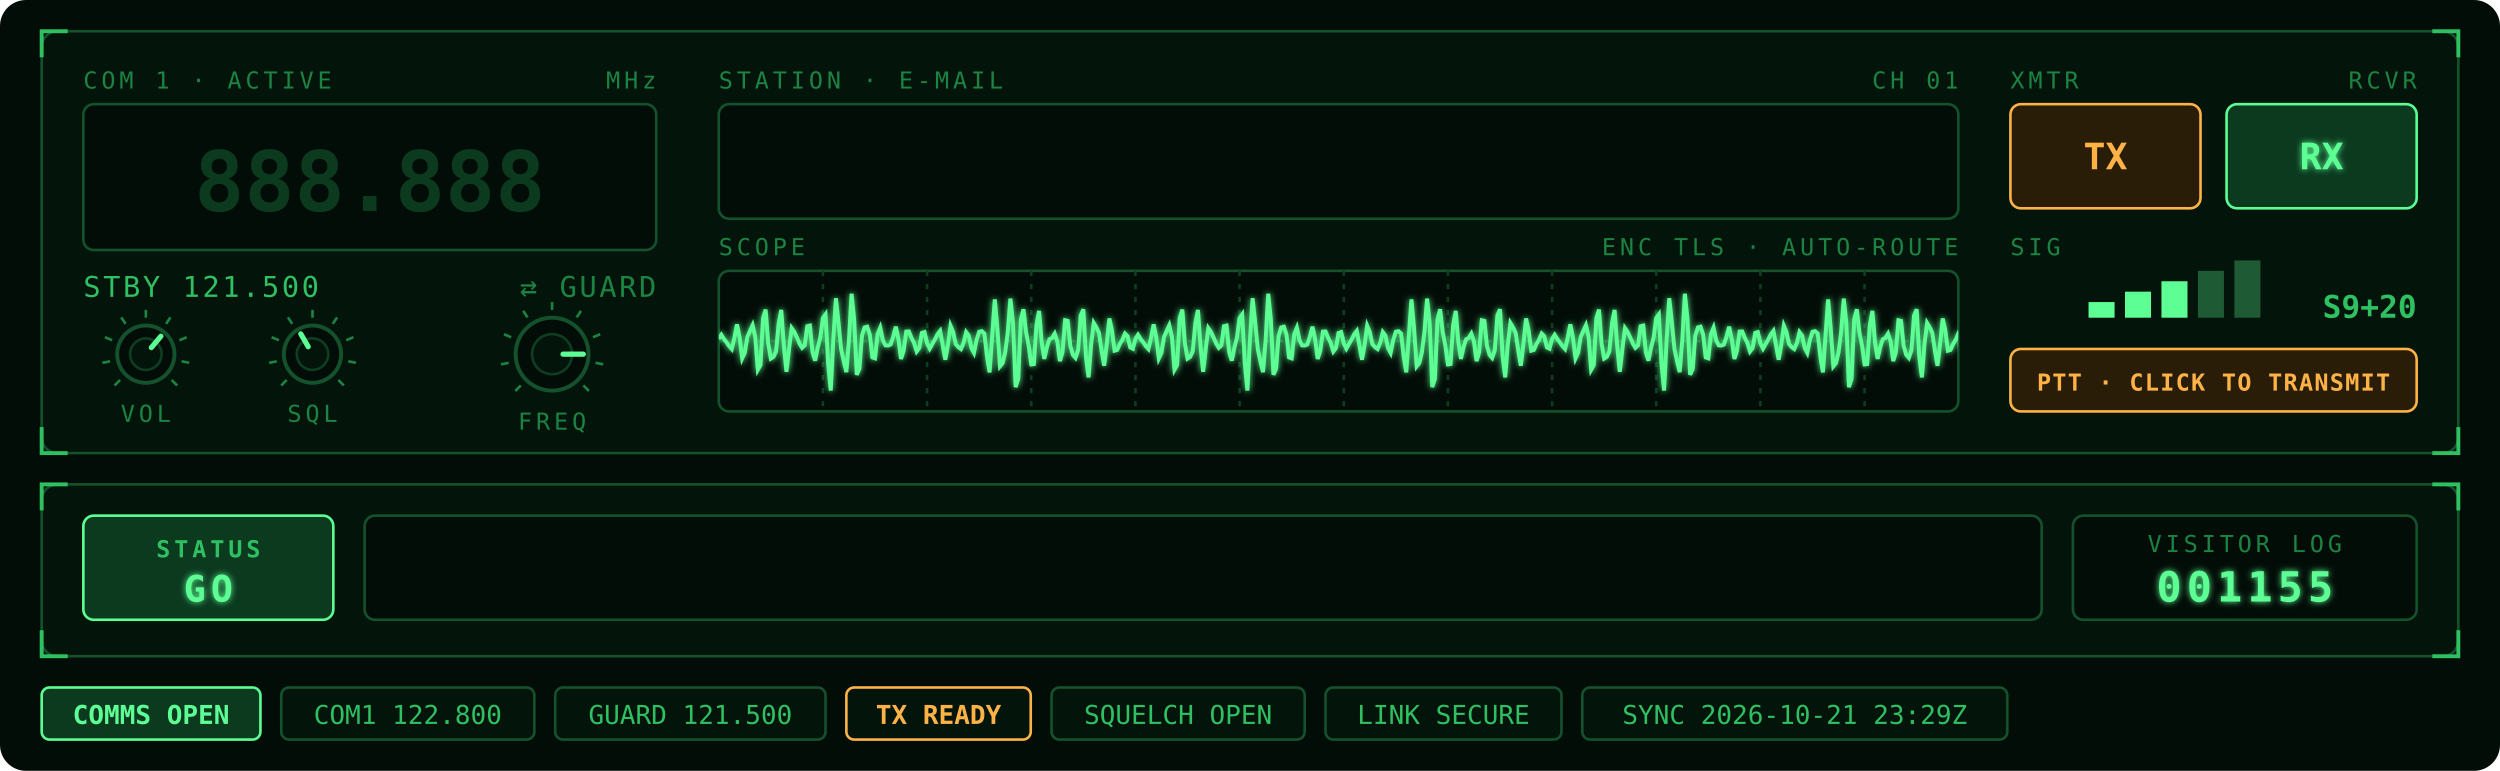
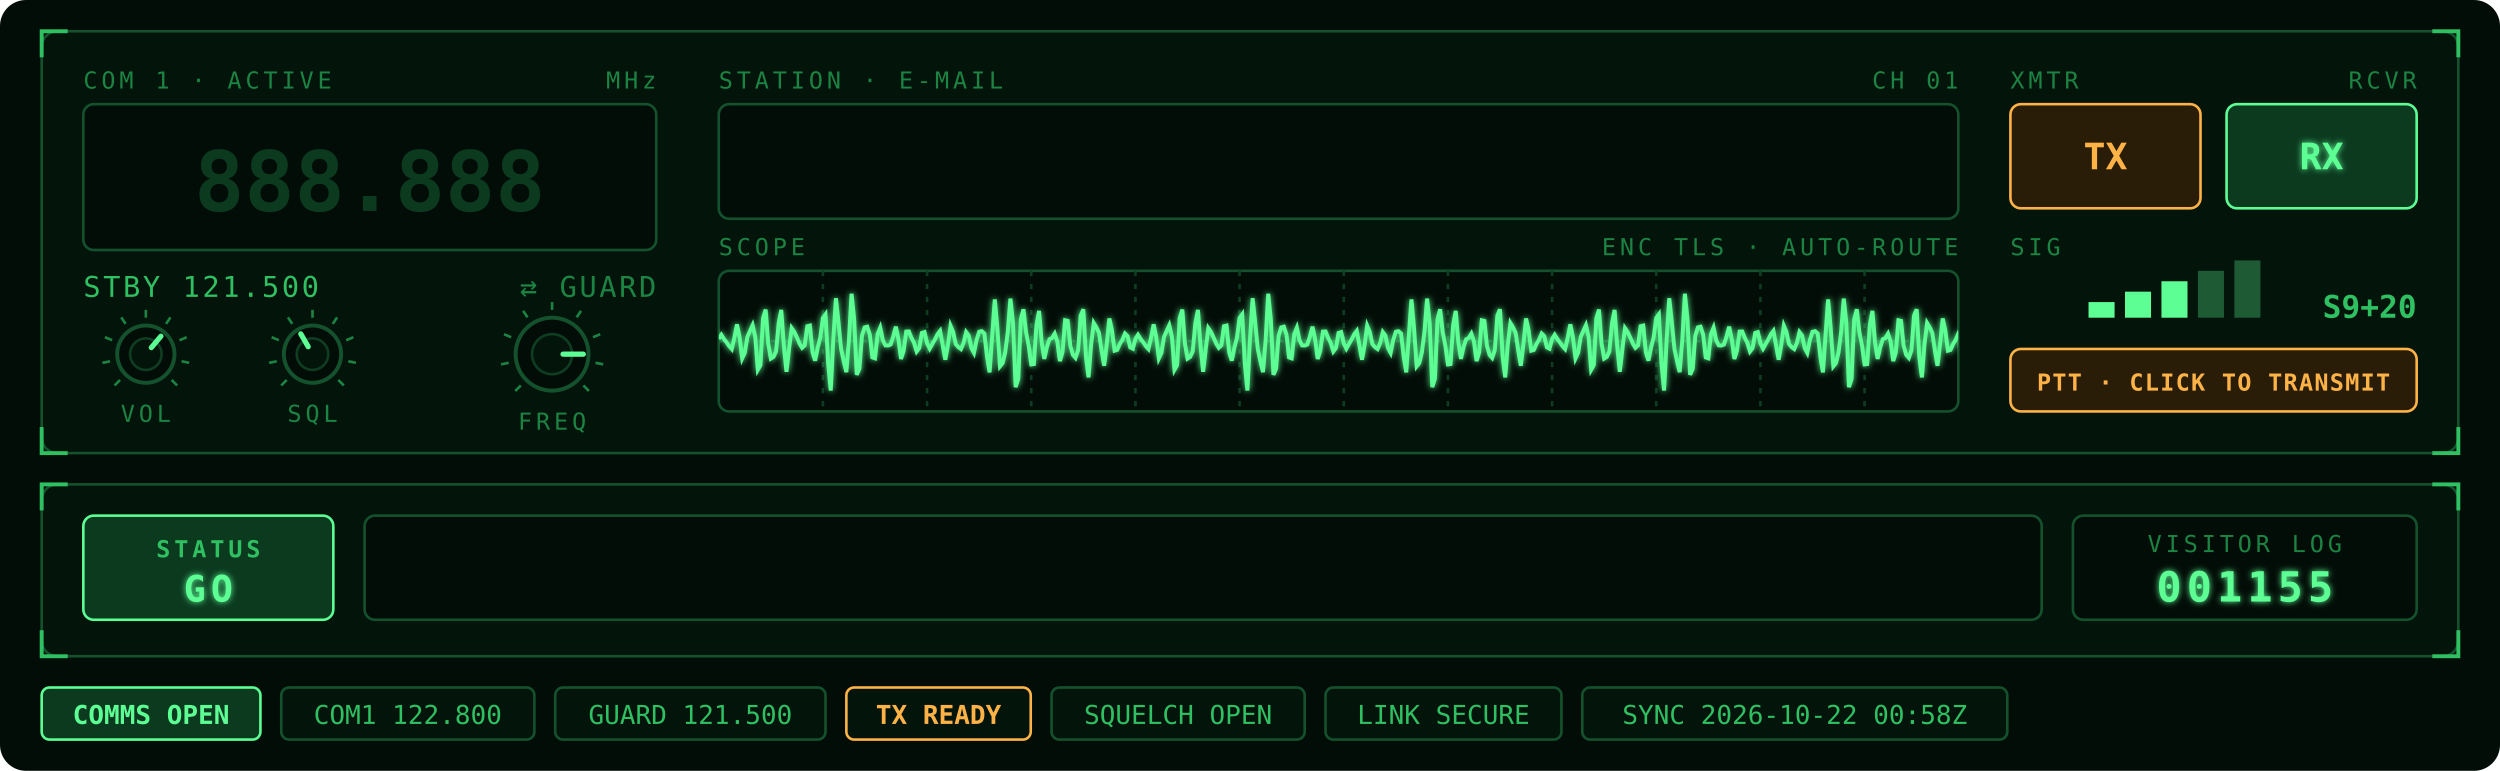
<svg xmlns="http://www.w3.org/2000/svg" xmlns:xlink="http://www.w3.org/1999/xlink" viewBox="0 0 960 296" width="960" height="296" font-family="ui-monospace,SFMono-Regular,Menlo,Consolas,monospace">
  <defs>
    <filter id="glow" x="-30%" y="-30%" width="160%" height="160%">
      <feGaussianBlur stdDeviation="1.2" result="b" />
      <feMerge>
        <feMergeNode in="b" />
        <feMergeNode in="SourceGraphic" />
      </feMerge>
    </filter>
  </defs>
  <rect width="960" height="296" rx="10" fill="#020d07" />
  <rect x="16" y="12" width="928" height="162" rx="6" fill="#03140b" stroke="#14522d" />
  <path d="M26,12L16,12L16,22M934,12L944,12L944,22M26,174L16,174L16,164M934,174L944,174L944,164" fill="none" stroke="#2fc062" stroke-width="1.5" />
  <text x="32" y="34" font-size="9" fill="#1c8443" text-anchor="start" letter-spacing="1.5">COM 1 · ACTIVE</text>
  <text x="252" y="34" font-size="9" fill="#1c8443" text-anchor="end" letter-spacing="1.5">MHz</text>
  <rect x="32" y="40" width="220" height="56" rx="4" fill="#020d07" stroke="#14522d" />
  <text x="142" y="81" font-size="32" fill="#0b3a1f" text-anchor="middle" font-weight="700" textLength="140" lengthAdjust="spacingAndGlyphs">888.888</text>
  <g opacity="0">
    <text x="142" y="81" font-size="32" fill="#5dff95" text-anchor="middle" font-weight="700" textLength="140" lengthAdjust="spacingAndGlyphs" filter="url(#glow)">118.000</text>
    <set attributeName="opacity" to="1" begin="0.3s" />
    <set attributeName="opacity" to="0" begin="0.42s" />
  </g>
  <g opacity="0">
    <text x="142" y="81" font-size="32" fill="#5dff95" text-anchor="middle" font-weight="700" textLength="140" lengthAdjust="spacingAndGlyphs" filter="url(#glow)">119.475</text>
    <set attributeName="opacity" to="1" begin="0.42s" />
    <set attributeName="opacity" to="0" begin="0.54s" />
  </g>
  <g opacity="0">
    <text x="142" y="81" font-size="32" fill="#5dff95" text-anchor="middle" font-weight="700" textLength="140" lengthAdjust="spacingAndGlyphs" filter="url(#glow)">121.500</text>
    <set attributeName="opacity" to="1" begin="0.54s" />
    <set attributeName="opacity" to="0" begin="0.66s" />
  </g>
  <g opacity="0">
    <text x="142" y="81" font-size="32" fill="#5dff95" text-anchor="middle" font-weight="700" textLength="140" lengthAdjust="spacingAndGlyphs" filter="url(#glow)">123.450</text>
    <set attributeName="opacity" to="1" begin="0.66s" />
    <set attributeName="opacity" to="0" begin="0.78s" />
  </g>
  <g opacity="0">
    <text x="142" y="81" font-size="32" fill="#5dff95" text-anchor="middle" font-weight="700" textLength="140" lengthAdjust="spacingAndGlyphs" filter="url(#glow)">122.800</text>
    <set attributeName="opacity" to="1" begin="0.78s" />
  </g>
  <text x="32" y="114" font-size="11" fill="#2fc062" text-anchor="start" letter-spacing="1">STBY 121.500</text>
  <text x="252" y="114" font-size="11" fill="#1c8443" text-anchor="end" letter-spacing="1">⇄ GUARD</text>
  <path d="M46.1,145.9L43.98,148.02M42.27,138.73L39.33,139.32M43.07,130.64L40.29,129.49M48.22,124.36L46.56,121.87M56,122L56,119M63.78,124.36L65.44,121.87M68.93,130.64L71.71,129.49M69.73,138.73L72.67,139.32M65.9,145.9L68.02,148.02" stroke="#1c8443" stroke-width="1" />
  <circle cx="56" cy="136" r="11" fill="#020d07" stroke="#14522d" stroke-width="1.5" />
  <circle cx="56" cy="136" r="6.05" fill="#03140b" stroke="#0f3d22" />
  <g transform="rotate(40 56 136)">
    <line x1="56" y1="132.7" x2="56" y2="127" stroke="#5dff95" stroke-width="2" stroke-linecap="round" />
    <animateTransform attributeName="transform" type="rotate" values="-30 56 136;63.333 56 136;40 56 136" dur="1.1s" begin="0.3s" fill="freeze" />
  </g>
  <text x="56" y="162" font-size="9" fill="#1c8443" text-anchor="middle" letter-spacing="1.5">VOL</text>
  <path d="M110.1,145.9L107.98,148.02M106.27,138.73L103.33,139.32M107.07,130.64L104.29,129.49M112.22,124.36L110.56,121.87M120,122L120,119M127.78,124.36L129.44,121.87M132.93,130.64L135.71,129.49M133.73,138.73L136.67,139.32M129.9,145.9L132.02,148.02" stroke="#1c8443" stroke-width="1" />
  <circle cx="120" cy="136" r="11" fill="#020d07" stroke="#14522d" stroke-width="1.5" />
  <circle cx="120" cy="136" r="6.05" fill="#03140b" stroke="#0f3d22" />
  <g transform="rotate(-30 120 136)">
    <line x1="120" y1="132.7" x2="120" y2="127" stroke="#5dff95" stroke-width="2" stroke-linecap="round" />
    <animateTransform attributeName="transform" type="rotate" values="30 120 136;-50 120 136;-30 120 136" dur="1.1s" begin="0.4s" fill="freeze" />
  </g>
  <text x="120" y="162" font-size="9" fill="#1c8443" text-anchor="middle" letter-spacing="1.5">SQL</text>
  <path d="M199.98,148.02L197.86,150.14M195.33,139.32L192.38,139.9M196.29,129.49L193.52,128.35M202.56,121.87L200.89,119.37M212,119L212,116M221.44,121.87L223.11,119.37M227.71,129.49L230.48,128.35M228.67,139.32L231.62,139.9M224.02,148.02L226.14,150.14" stroke="#1c8443" stroke-width="1" />
  <circle cx="212" cy="136" r="14" fill="#020d07" stroke="#14522d" stroke-width="1.5" />
  <circle cx="212" cy="136" r="7.7" fill="#03140b" stroke="#0f3d22" />
  <g transform="rotate(90 212 136)">
    <line x1="212" y1="131.8" x2="212" y2="124" stroke="#5dff95" stroke-width="2" stroke-linecap="round" />
    <animateTransform attributeName="transform" type="rotate" values="-130 212 136;163.333 212 136;90 212 136" dur="1.1s" begin="0.3s" fill="freeze" />
  </g>
  <text x="212" y="165" font-size="9" fill="#1c8443" text-anchor="middle" letter-spacing="1.5">FREQ</text>
  <text x="276" y="98" font-size="9" fill="#1c8443" text-anchor="start" letter-spacing="1.5">SCOPE</text>
  <text x="752" y="98" font-size="9" fill="#1c8443" text-anchor="end" letter-spacing="1.5">ENC TLS · AUTO-ROUTE</text>
  <clipPath id="scope">
    <rect x="276" y="104" width="476" height="54" />
  </clipPath>
  <rect x="276" y="104" width="476" height="54" rx="4" fill="#020d07" stroke="#14522d" />
  <path d="M316,104V158M356,104V158M396,104V158M436,104V158M476,104V158M516,104V158M556,104V158M596,104V158M636,104V158M676,104V158M716,104V158M276,131H752" stroke="#0f3d22" stroke-width="1" stroke-dasharray="2 3" />
  <g clip-path="url(#scope)">
    <path d="M276,130.17L277,128.56L278,130.17L279,131.45L280,132.91L281,134.04L282,129.72L283,124.56L284,129.53L285,137.62L286,135.4L287,129.34L288,127.11L289,124.88L290,129.28L291,142L292,140.2L293,122.29L294,118.88L295,131.88L296,137.69L297,137.04L298,134.97L299,124.28L300,119.01L301,132.87L302,142.77L303,133.99L304,125.99L305,127.46L306,129.57L307,131.89L308,133.56L309,132.63L310,125.28L311,125.03L312,135.23L313,138.49L314,133.52L315,129.57L316,122.11L317,120.71L318,139.43L319,149.97L320,130.15L321,114.52L322,123.97L323,134.12L324,138.72L325,142.9L326,130.56L327,112.8L328,122.8L329,143.92L330,141.6L331,128.88L332,125.73L333,125.46L334,128.44L335,137.24L336,137.59L337,128.32L338,125.82L339,130.63L340,132.61L341,132.67L342,132.3L343,129.23L344,125.45L345,130.27L346,137.85L347,134.59L348,127.34L349,127.28L350,129.72L351,131.71L352,134.97L353,133.62L354,127.86L355,127.53L356,131.83L357,133.91L358,132.1L359,130.38L360,128.4L361,127.06L362,132.55L363,138.14L364,132.47L365,125.09L366,127.54L367,132.14L368,133.29L369,134.03L370,131.7L371,127.52L372,128.88L373,133.61L374,135.52L375,130.6L376,127.4L377,127.17L378,128.06L379,136.79L380,142.99L381,128.82L382,114.97L383,126.19L384,140.67L385,139.4L386,135.35L387,127.33L388,114.67L389,124.18L390,148.66L391,145.42L392,122.69L393,118.77L394,127.53L395,132.67L396,139.89L397,139.79L398,124.88L399,119.38L400,131.43L401,137.82L402,133.28L403,130.26L404,129.79L405,128.12L406,131.14L407,138.66L408,135.24L409,122.97L410,123.22L411,132.82L412,136.27L413,137.43L414,134.45L415,121.16L416,118.77L417,136.92L418,144.91L419,132.24L420,124.03L421,125.73L422,127.78L423,134.57L424,140.45L425,132.06L426,122.29L427,126.97L428,134.66L429,134.35L430,132.06L431,130.45L432,128.08L433,129.09L434,133.38L435,133.9L436,130.17L437,128.56L438,130.17L439,131.45L440,132.91L441,134.04L442,129.72L443,124.56L444,129.53L445,137.62L446,135.4L447,129.34L448,127.11L449,124.88L450,129.28L451,142L452,140.2L453,122.29L454,118.88L455,131.88L456,137.69L457,137.04L458,134.97L459,124.28L460,119.01L461,132.87L462,142.77L463,133.99L464,125.99L465,127.46L466,129.57L467,131.89L468,133.56L469,132.63L470,125.28L471,125.03L472,135.23L473,138.49L474,133.52L475,129.57L476,122.11L477,120.71L478,139.43L479,149.97L480,130.15L481,114.52L482,123.97L483,134.12L484,138.72L485,142.9L486,130.56L487,112.8L488,122.8L489,143.92L490,141.6L491,128.88L492,125.73L493,125.46L494,128.44L495,137.24L496,137.59L497,128.32L498,125.82L499,130.63L500,132.61L501,132.67L502,132.3L503,129.23L504,125.45L505,130.27L506,137.85L507,134.59L508,127.34L509,127.28L510,129.72L511,131.71L512,134.97L513,133.62L514,127.86L515,127.53L516,131.83L517,133.91L518,132.1L519,130.38L520,128.4L521,127.06L522,132.55L523,138.14L524,132.47L525,125.09L526,127.54L527,132.14L528,133.29L529,134.03L530,131.7L531,127.52L532,128.88L533,133.61L534,135.52L535,130.6L536,127.4L537,127.17L538,128.06L539,136.79L540,142.99L541,128.82L542,114.97L543,126.19L544,140.67L545,139.4L546,135.35L547,127.33L548,114.67L549,124.18L550,148.66L551,145.42L552,122.69L553,118.77L554,127.53L555,132.67L556,139.89L557,139.79L558,124.88L559,119.38L560,131.43L561,137.82L562,133.28L563,130.26L564,129.79L565,128.12L566,131.14L567,138.66L568,135.24L569,122.97L570,123.22L571,132.82L572,136.27L573,137.43L574,134.45L575,121.16L576,118.77L577,136.92L578,144.91L579,132.24L580,124.03L581,125.73L582,127.78L583,134.57L584,140.45L585,132.06L586,122.29L587,126.97L588,134.66L589,134.35L590,132.06L591,130.45L592,128.08L593,129.09L594,133.38L595,133.9L596,130.17L597,128.56L598,130.17L599,131.45L600,132.91L601,134.04L602,129.72L603,124.56L604,129.53L605,137.62L606,135.4L607,129.34L608,127.11L609,124.88L610,129.28L611,142L612,140.2L613,122.29L614,118.88L615,131.88L616,137.69L617,137.04L618,134.97L619,124.28L620,119.01L621,132.87L622,142.77L623,133.99L624,125.99L625,127.46L626,129.57L627,131.89L628,133.56L629,132.63L630,125.28L631,125.03L632,135.23L633,138.49L634,133.52L635,129.57L636,122.11L637,120.71L638,139.43L639,149.97L640,130.15L641,114.52L642,123.97L643,134.12L644,138.72L645,142.9L646,130.56L647,112.8L648,122.8L649,143.92L650,141.6L651,128.88L652,125.73L653,125.46L654,128.44L655,137.24L656,137.59L657,128.32L658,125.82L659,130.63L660,132.61L661,132.67L662,132.3L663,129.23L664,125.45L665,130.27L666,137.85L667,134.59L668,127.34L669,127.28L670,129.72L671,131.71L672,134.97L673,133.62L674,127.86L675,127.53L676,131.83L677,133.91L678,132.1L679,130.38L680,128.4L681,127.06L682,132.55L683,138.14L684,132.47L685,125.09L686,127.54L687,132.14L688,133.29L689,134.03L690,131.7L691,127.52L692,128.88L693,133.61L694,135.52L695,130.6L696,127.4L697,127.17L698,128.06L699,136.79L700,142.99L701,128.82L702,114.97L703,126.19L704,140.67L705,139.4L706,135.35L707,127.33L708,114.67L709,124.18L710,148.66L711,145.42L712,122.69L713,118.77L714,127.53L715,132.67L716,139.89L717,139.79L718,124.88L719,119.38L720,131.43L721,137.82L722,133.28L723,130.26L724,129.79L725,128.12L726,131.14L727,138.66L728,135.24L729,122.97L730,123.22L731,132.82L732,136.27L733,137.43L734,134.45L735,121.16L736,118.77L737,136.92L738,144.91L739,132.24L740,124.03L741,125.73L742,127.78L743,134.57L744,140.45L745,132.06L746,122.29L747,126.97L748,134.66L749,134.35L750,132.06L751,130.45L752,128.08L753,129.09L754,133.38L755,133.9L756,130.17L757,128.56L758,130.17L759,131.45L760,132.91L761,134.04L762,129.72L763,124.56L764,129.53L765,137.62L766,135.4L767,129.34L768,127.11L769,124.88L770,129.28L771,142L772,140.2L773,122.29L774,118.88L775,131.88L776,137.69L777,137.04L778,134.97L779,124.28L780,119.01L781,132.87L782,142.77L783,133.99L784,125.99L785,127.46L786,129.57L787,131.89L788,133.56L789,132.63L790,125.28L791,125.03L792,135.23L793,138.49L794,133.52L795,129.57L796,122.11L797,120.71L798,139.43L799,149.97L800,130.15L801,114.52L802,123.97L803,134.12L804,138.72L805,142.9L806,130.56L807,112.8L808,122.8L809,143.92L810,141.6L811,128.88L812,125.73L813,125.46L814,128.44L815,137.24L816,137.59L817,128.32L818,125.82L819,130.63L820,132.61L821,132.67L822,132.3L823,129.23L824,125.45L825,130.27L826,137.85L827,134.59L828,127.34L829,127.28L830,129.72L831,131.71L832,134.97L833,133.62L834,127.86L835,127.53L836,131.83L837,133.91L838,132.1L839,130.38L840,128.4L841,127.06L842,132.55L843,138.14L844,132.47L845,125.09L846,127.54L847,132.14L848,133.29L849,134.03L850,131.7L851,127.52L852,128.88L853,133.61L854,135.52L855,130.6L856,127.4L857,127.17L858,128.06L859,136.79L860,142.99L861,128.82L862,114.97L863,126.19L864,140.67L865,139.4L866,135.35L867,127.33L868,114.67L869,124.18L870,148.66L871,145.42L872,122.69L873,118.77L874,127.53L875,132.67L876,139.89L877,139.79L878,124.88L879,119.38L880,131.43L881,137.82L882,133.28L883,130.26L884,129.79L885,128.12L886,131.14L887,138.66L888,135.24L889,122.97L890,123.22L891,132.82L892,136.27L893,137.43L894,134.45L895,121.16L896,118.77L897,136.92L898,144.91L899,132.24L900,124.03L901,125.73L902,127.78L903,134.57L904,140.45L905,132.06L906,122.29L907,126.97L908,134.66L909,134.35L910,132.06L911,130.45L912,128.08" fill="none" stroke="#5dff95" stroke-width="1.5" filter="url(#glow)">
      <animateTransform attributeName="transform" type="translate" from="0 0" to="-160 0" dur="1.6s" repeatCount="indefinite" />
    </path>
  </g>
  <a href="mailto:maxhayim@users.noreply.github.com" xlink:href="mailto:maxhayim@users.noreply.github.com" target="_top">
    <text x="276" y="34" font-size="9" fill="#1c8443" text-anchor="start" letter-spacing="1.5">STATION · E-MAIL</text>
    <text x="752" y="34" font-size="9" fill="#1c8443" text-anchor="end" letter-spacing="1.5">CH 01</text>
    <rect x="276" y="40" width="476" height="44" rx="4" fill="#020d07" stroke="#14522d" />
    <clipPath id="typed">
      <rect x="288" y="42" width="0" height="40">
        <animate attributeName="width" begin="0.6s" dur="1.32s" fill="freeze" calcMode="discrete" values="2;14.4;26.8;39.2;51.6;64;76.4;88.8;101.2;113.6;126;138.4;150.8;163.2;175.6;188;200.4;212.8;225.2;237.6;250;262.4;274.8;287.2;299.6;312;324.4;336.8;349.2;361.6;374;386.4;398.8;411.2" />
      </rect>
    </clipPath>
    <g clip-path="url(#typed)">
      <text x="290" y="69" font-size="20" fill="#5dff95" text-anchor="start" font-weight="700" textLength="409.2" lengthAdjust="spacingAndGlyphs" filter="url(#glow)">maxhayim@users.noreply.github.com</text>
    </g>
    <rect x="702.2" y="53" width="11" height="19" fill="#5dff95" opacity="0">
      <animate attributeName="opacity" values="0;1;1;0;0" keyTimes="0;0.01;0.5;0.51;1" begin="1.92s" dur="1s" repeatCount="indefinite" />
    </rect>
    <text x="772" y="34" font-size="9" fill="#1c8443" text-anchor="start" letter-spacing="1.5">XMTR</text>
    <text x="928" y="34" font-size="9" fill="#1c8443" text-anchor="end" letter-spacing="1.5">RCVR</text>
    <rect x="772" y="40" width="73" height="40" rx="4" fill="#2a1d08" stroke="#ffb347">
      <animate attributeName="fill" values="#2a1d08;#ffb347;#2a1d08;#ffb347;#2a1d08;#2a1d08" keyTimes="0;0.08;0.2;0.28;0.4;1" dur="2.4s" repeatCount="indefinite" />
    </rect>
    <text x="808.5" y="65" font-size="14" fill="#ffb347" text-anchor="middle" font-weight="700">TX<animate attributeName="fill" values="#ffb347;#020d07;#ffb347;#020d07;#ffb347;#ffb347" keyTimes="0;0.08;0.2;0.28;0.4;1" dur="2.4s" repeatCount="indefinite" />
    </text>
    <rect x="855" y="40" width="73" height="40" rx="4" fill="#0b3a1f" stroke="#5dff95" />
    <text x="891.5" y="65" font-size="14" fill="#5dff95" text-anchor="middle" font-weight="700" filter="url(#glow)">RX<animate attributeName="opacity" values="1;0.6;1" dur="2.4s" repeatCount="indefinite" />
    </text>
    <text x="772" y="98" font-size="9" fill="#1c8443" text-anchor="start" letter-spacing="1.5">SIG</text>
    <rect x="802" y="116" width="10" height="6" fill="#5dff95" />
    <rect x="816" y="112" width="10" height="10" fill="#5dff95" />
    <rect x="830" y="108" width="10" height="14" fill="#5dff95" />
    <rect x="844" y="104" width="10" height="18" fill="#5dff95" opacity="0.3">
      <animate attributeName="opacity" values="0.25;1;0.4;1;0.25" dur="2.5s" repeatCount="indefinite" />
    </rect>
    <rect x="858" y="100" width="10" height="22" fill="#5dff95" opacity="0.3">
      <animate attributeName="opacity" values="0.25;1;0.4;1;0.25" dur="2.9s" repeatCount="indefinite" />
    </rect>
    <text x="928" y="122" font-size="12" fill="#2fc062" text-anchor="end" font-weight="700">S9+20</text>
    <rect x="772" y="134" width="156" height="24" rx="4" fill="#2a1d08" stroke="#ffb347">
      <animate attributeName="stroke-opacity" values="1;0.35;1" dur="1.6s" repeatCount="indefinite" />
    </rect>
    <text x="850" y="150" font-size="9" fill="#ffb347" text-anchor="middle" font-weight="700" letter-spacing="0.5">PTT · CLICK TO TRANSMIT</text>
  </a>
  <rect x="16" y="186" width="928" height="66" rx="6" fill="#03140b" stroke="#14522d" />
  <path d="M26,186L16,186L16,196M934,186L944,186L944,196M26,252L16,252L16,242M934,252L944,252L944,242" fill="none" stroke="#2fc062" stroke-width="1.5" />
  <rect x="32" y="198" width="96" height="40" rx="4" fill="#0b3a1f" stroke="#5dff95" />
  <text x="80" y="214" font-size="9" fill="#2fc062" text-anchor="middle" font-weight="700" letter-spacing="1.5">STATUS</text>
  <text x="80" y="231" font-size="14" fill="#5dff95" text-anchor="middle" font-weight="700" filter="url(#glow)" letter-spacing="2">GO<animate attributeName="opacity" values="1;0.55;1" dur="2.4s" repeatCount="indefinite" />
  </text>
  <rect x="140" y="198" width="644" height="40" rx="4" fill="#020d07" stroke="#14522d" />
  <clipPath id="msg">
    <rect x="152" y="200" width="0" height="36">
      <animate attributeName="width" begin="1.4s" dur="1.6s" fill="freeze" calcMode="discrete" values="2;13.92;25.84;37.76;49.68;61.6;73.52;85.44;97.36;109.28;121.2;133.12;145.04;156.96;168.88;180.8;192.72;204.64;216.56;228.48;240.4;252.32;264.24;276.16;288.08;300;311.92;323.84;335.76;347.68;359.6;371.52;383.44;395.36;407.28;419.2;431.12;443.04;454.96;466.88;478.8" />
    </rect>
  </clipPath>
  <g clip-path="url(#msg)">
    <text x="154" y="223.76" font-size="16" fill="#5dff95" text-anchor="start" font-weight="700" textLength="474.8" lengthAdjust="spacing" filter="url(#glow)">SYSTEMS NOMINAL · READY FOR NEXT MISSION</text>
  </g>
  <rect x="632.8" y="210.96" width="8.8" height="15.2" fill="#5dff95" opacity="0">
    <animate attributeName="opacity" values="0;1;1;0;0" keyTimes="0;0.01;0.5;0.51;1" begin="3s" dur="1s" repeatCount="indefinite" />
  </rect>
  <rect x="796" y="198" width="132" height="40" rx="4" fill="#020d07" stroke="#14522d" />
  <text x="862" y="212" font-size="9" fill="#1c8443" text-anchor="middle" letter-spacing="1.5">VISITOR LOG</text>
  <text x="862" y="231" font-size="16" fill="#5dff95" text-anchor="middle" font-weight="700" letter-spacing="2" filter="url(#glow)">001155<animate attributeName="fill" values="#ffb347;#ffb347;#5dff95" keyTimes="0;0.85;1" dur="1.4s" fill="freeze" />
  </text>
  <rect x="16" y="264" width="84" height="20" rx="3" fill="#0b3a1f" stroke="#5dff95" />
  <text x="58" y="278" font-size="10" fill="#5dff95" text-anchor="middle" font-weight="700">COMMS OPEN<animate attributeName="opacity" values="1;0.55;1" dur="2.4s" repeatCount="indefinite" />
  </text>
  <rect x="108" y="264" width="97.2" height="20" rx="3" fill="#03140b" stroke="#14522d" />
  <text x="156.6" y="278" font-size="10" fill="#2fc062" text-anchor="middle">COM1 122.800</text>
  <rect x="213.2" y="264" width="103.8" height="20" rx="3" fill="#03140b" stroke="#14522d" />
  <text x="265.1" y="278" font-size="10" fill="#2fc062" text-anchor="middle">GUARD 121.500</text>
  <rect x="325" y="264" width="70.8" height="20" rx="3" fill="#03140b" stroke="#ffb347" />
  <text x="360.4" y="278" font-size="10" fill="#ffb347" text-anchor="middle" font-weight="700">TX READY</text>
  <rect x="403.8" y="264" width="97.2" height="20" rx="3" fill="#03140b" stroke="#14522d" />
  <text x="452.4" y="278" font-size="10" fill="#2fc062" text-anchor="middle">SQUELCH OPEN</text>
  <rect x="509" y="264" width="90.6" height="20" rx="3" fill="#03140b" stroke="#14522d" />
  <text x="554.3" y="278" font-size="10" fill="#2fc062" text-anchor="middle">LINK SECURE</text>
  <rect x="607.6" y="264" width="163.2" height="20" rx="3" fill="#03140b" stroke="#14522d" />
-   <text x="689.2" y="278" font-size="10" fill="#2fc062" text-anchor="middle">SYNC 2026-10-21 23:29Z</text>
+   <text x="689.2" y="278" font-size="10" fill="#2fc062" text-anchor="middle">SYNC 2026-10-22 00:58Z</text>
</svg>
